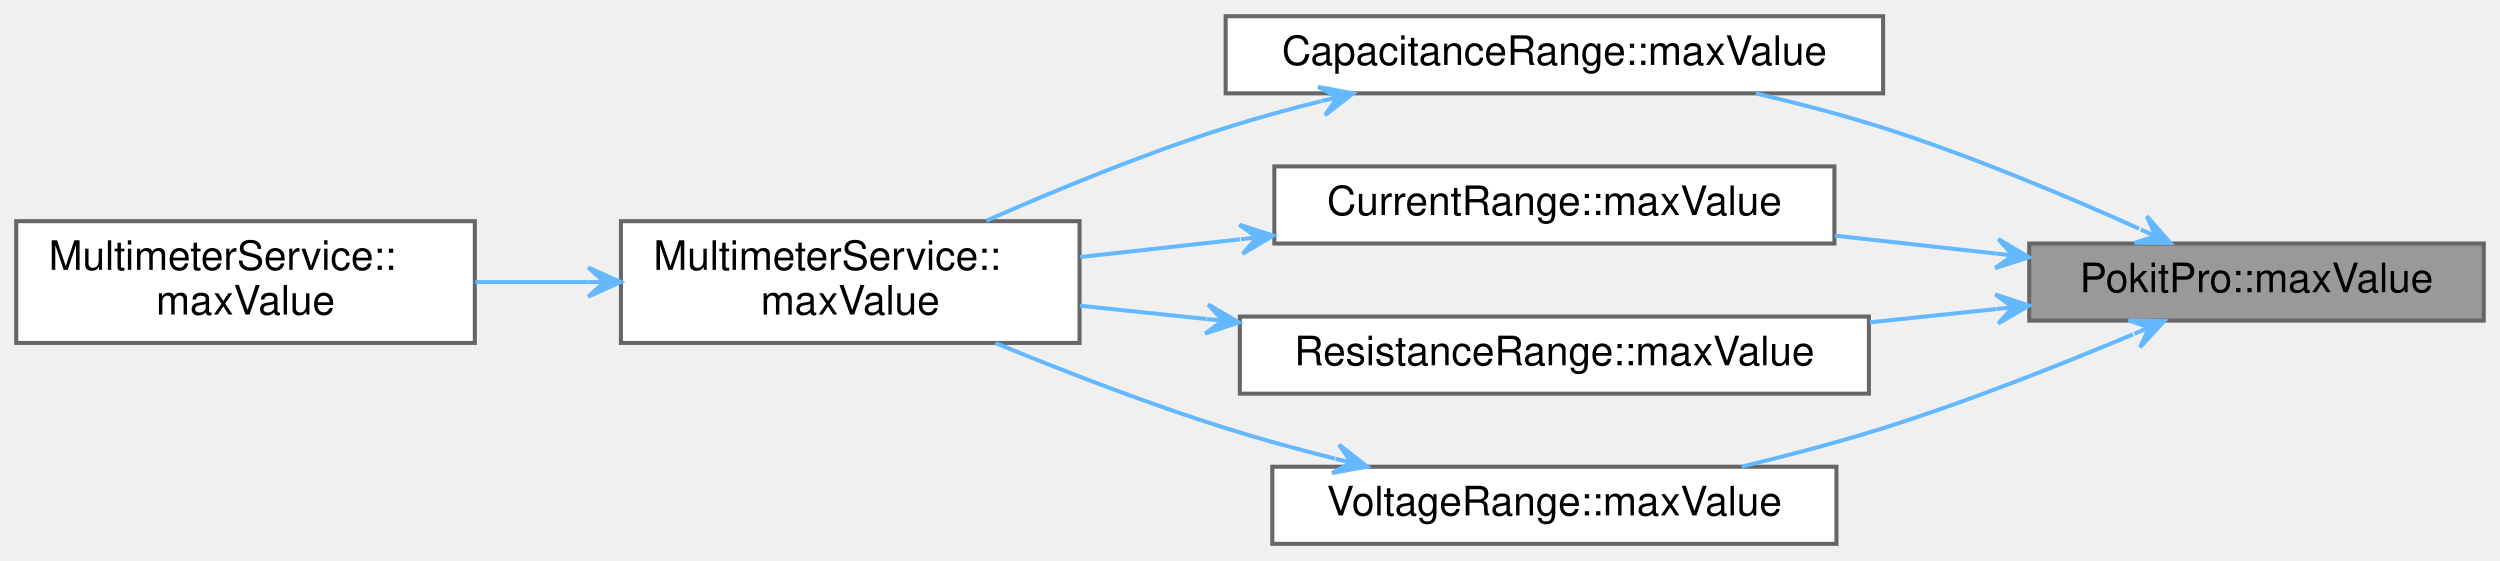
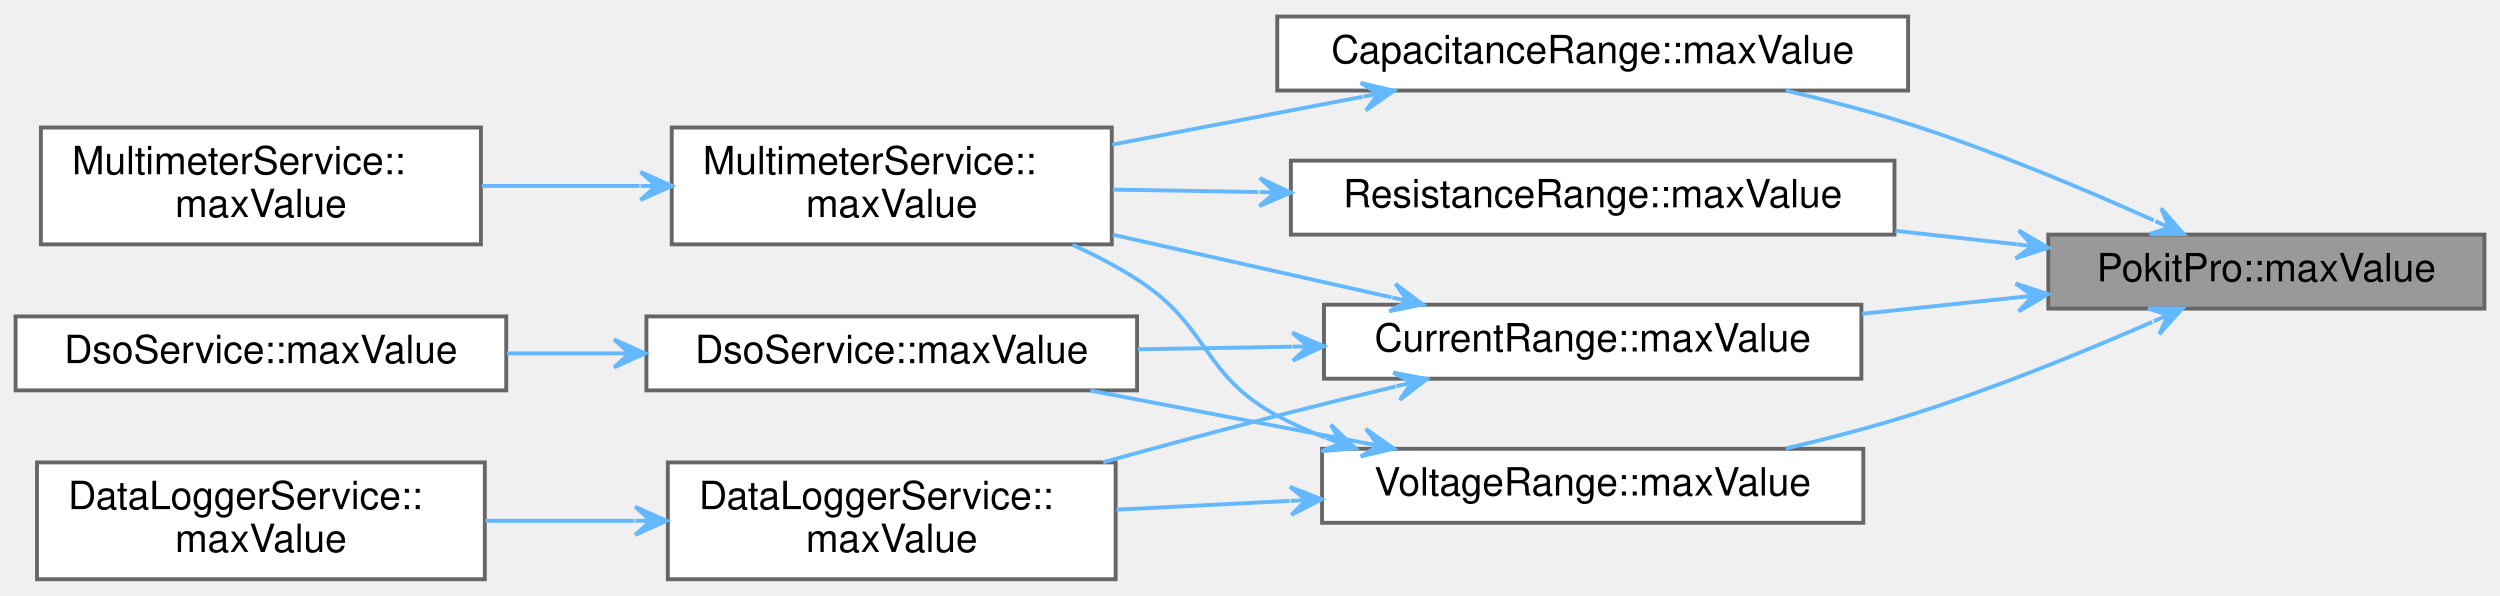
- <svg xmlns="http://www.w3.org/2000/svg" xmlns:xlink="http://www.w3.org/1999/xlink" width="616pt" height="138pt" viewBox="0.00 0.00 616.00 138.00">
-   <g id="graph0" class="graph" transform="scale(1 1) rotate(0) translate(4 134)">
+ <svg xmlns="http://www.w3.org/2000/svg" xmlns:xlink="http://www.w3.org/1999/xlink" width="642pt" height="153pt" viewBox="0.00 0.00 642.00 152.50">
+   <g id="graph0" class="graph" transform="scale(1 1) rotate(0) translate(4 148.5)">
    <g id="node1" class="node">
      <g id="a_node1">
        <a xlink:title="Returns the maximum value for range in (integer) nanofarads, or the string &quot;Auto&quot;.">
-           <polygon fill="#999999" stroke="#666666" points="608,-74 496,-74 496,-55 608,-55 608,-74" />
-           <text text-anchor="middle" x="552" y="-62" font-family="Helvetica,sans-Serif" font-size="10.00">PokitPro::maxValue</text>
+           <polygon fill="#999999" stroke="#666666" points="634,-88.5 522,-88.5 522,-69.5 634,-69.5 634,-88.5" />
+           <text text-anchor="middle" x="578" y="-76.5" font-family="Helvetica,sans-Serif" font-size="10.00">PokitPro::maxValue</text>
        </a>
      </g>
    </g>
    <g id="node2" class="node">
      <g id="a_node2">
-         <a xlink:href="namespaceCapacitanceRange.html#a08b309956882fef575456510c8f6145d" target="_top" xlink:title="Returns the maximum value for product's range in (integer) nanofarads, or the string &quot;Auto&quot;.">
-           <polygon fill="white" stroke="#666666" points="460,-130 298,-130 298,-111 460,-111 460,-130" />
-           <text text-anchor="middle" x="379" y="-118" font-family="Helvetica,sans-Serif" font-size="10.00">CapacitanceRange::maxValue</text>
+         <a xlink:href="namespaceCapacitanceRange.html#ae13fb76d6fab44972334e2b007be4a06" target="_top" xlink:title="Returns the maximum value for product's range in (integer) nanofarads, or the string &quot;Auto&quot;.">
+           <polygon fill="white" stroke="#666666" points="486,-144.5 324,-144.5 324,-125.5 486,-125.5 486,-144.5" />
+           <text text-anchor="middle" x="405" y="-132.5" font-family="Helvetica,sans-Serif" font-size="10.00">CapacitanceRange::maxValue</text>
        </a>
      </g>
    </g>
    <g id="edge1" class="edge">
-       <path fill="none" stroke="#63b8ff" d="M523.06,-77.66C505.3,-85.65 481.64,-95.6 460,-102.5 449.96,-105.7 439.04,-108.55 428.59,-110.99" />
-       <polygon fill="#63b8ff" stroke="#63b8ff" points="530.78,-74.14 524.99,-80.73 527.14,-75.8 523.5,-77.46 523.5,-77.46 523.5,-77.46 527.14,-75.8 522.01,-74.18 530.78,-74.14 530.78,-74.14" />
+       <path fill="none" stroke="#63b8ff" d="M549.06,-92.16C531.3,-100.15 507.64,-110.1 486,-117 475.96,-120.2 465.04,-123.05 454.59,-125.49" />
+       <polygon fill="#63b8ff" stroke="#63b8ff" points="556.78,-88.64 550.99,-95.23 553.14,-90.3 549.5,-91.96 549.5,-91.96 549.5,-91.96 553.14,-90.3 548.01,-88.68 556.78,-88.64 556.78,-88.64" />
    </g>
    <g id="node5" class="node">
      <g id="a_node5">
-         <a xlink:href="namespaceCurrentRange.html#a49520c1083330ff25586783a3a72b717" target="_top" xlink:title="Returns the maximum value for product's range in (integer) microamps, or the string &quot;Auto&quot;.">
-           <polygon fill="white" stroke="#666666" points="448,-93 310,-93 310,-74 448,-74 448,-93" />
-           <text text-anchor="middle" x="379" y="-81" font-family="Helvetica,sans-Serif" font-size="10.00">CurrentRange::maxValue</text>
+         <a xlink:href="namespaceCurrentRange.html#a340ae103126865c13997adcde5976bd1" target="_top" xlink:title="Returns the maximum value for product's range in (integer) microamps, or the string &quot;Auto&quot;.">
+           <polygon fill="white" stroke="#666666" points="474,-70.5 336,-70.5 336,-51.5 474,-51.5 474,-70.5" />
+           <text text-anchor="middle" x="405" y="-58.5" font-family="Helvetica,sans-Serif" font-size="10.00">CurrentRange::maxValue</text>
        </a>
      </g>
    </g>
    <g id="edge4" class="edge">
-       <path fill="none" stroke="#63b8ff" d="M487.98,-71.5C475,-72.94 461.28,-74.47 448.13,-75.93" />
-       <polygon fill="#63b8ff" stroke="#63b8ff" points="495.95,-70.62 488.4,-75.08 491.98,-71.06 488,-71.5 488,-71.5 488,-71.5 491.98,-71.06 487.6,-67.92 495.95,-70.62 495.95,-70.62" />
+       <path fill="none" stroke="#63b8ff" d="M513.98,-72.37C501,-71 487.28,-69.56 474.13,-68.17" />
+       <polygon fill="#63b8ff" stroke="#63b8ff" points="521.95,-73.21 513.62,-75.95 517.98,-72.79 514,-72.37 514,-72.37 514,-72.37 517.98,-72.79 514.37,-68.79 521.95,-73.21 521.95,-73.21" />
+     </g>
+     <g id="node10" class="node">
+       <g id="a_node10">
+         <a xlink:href="namespaceResistanceRange.html#a30fba7f1c73e7a8b9b3c45aed8b5b3e1" target="_top" xlink:title="Returns the maximum value for product's range in (integer) ohms, or the string &quot;Auto&quot;.">
+           <polygon fill="white" stroke="#666666" points="482.5,-107.5 327.5,-107.5 327.5,-88.5 482.5,-88.5 482.5,-107.5" />
+           <text text-anchor="middle" x="405" y="-95.5" font-family="Helvetica,sans-Serif" font-size="10.00">ResistanceRange::maxValue</text>
+         </a>
+       </g>
+     </g>
+     <g id="edge10" class="edge">
+       <path fill="none" stroke="#63b8ff" d="M513.92,-86.01C503.78,-87.14 493.17,-88.31 482.75,-89.47" />
+       <polygon fill="#63b8ff" stroke="#63b8ff" points="521.95,-85.12 514.4,-89.58 517.98,-85.56 514,-86 514,-86 514,-86 517.98,-85.56 513.6,-82.42 521.95,-85.12 521.95,-85.12" />
+     </g>
+     <g id="node11" class="node">
+       <g id="a_node11">
+         <a xlink:href="namespaceVoltageRange.html#adc3a8126ae8dcec8010fc8b037fab885" target="_top" xlink:title="Returns the maximum value for product's range in (integer) millivolts, or the string &quot;Auto&quot;.">
+           <polygon fill="white" stroke="#666666" points="474.5,-33.5 335.5,-33.5 335.5,-14.5 474.5,-14.5 474.5,-33.5" />
+           <text text-anchor="middle" x="405" y="-21.5" font-family="Helvetica,sans-Serif" font-size="10.00">VoltageRange::maxValue</text>
+         </a>
+       </g>
+     </g>
+     <g id="edge12" class="edge">
+       <path fill="none" stroke="#63b8ff" d="M548.68,-66.07C530.94,-58.33 507.45,-48.72 486,-42 475.95,-38.85 465.02,-36.02 454.57,-33.58" />
+       <polygon fill="#63b8ff" stroke="#63b8ff" points="556.39,-69.48 547.62,-69.54 552.74,-67.87 549.08,-66.25 549.08,-66.25 549.08,-66.25 552.74,-67.87 550.53,-62.96 556.39,-69.48 556.39,-69.48" />
+     </g>
+     <g id="node3" class="node">
+       <g id="a_node3">
+         <a xlink:href="classMultimeterService.html#a9d05ef9c2d80a941bfd4f972d3dc6145" target="_top" xlink:title="Returns the maximum value for range, or the string &quot;Auto&quot;.">
+           <polygon fill="white" stroke="#666666" points="281.5,-116 168.5,-116 168.5,-86 281.5,-86 281.5,-116" />
+           <text text-anchor="start" x="176.5" y="-104" font-family="Helvetica,sans-Serif" font-size="10.00">MultimeterService::</text>
+           <text text-anchor="middle" x="225" y="-93" font-family="Helvetica,sans-Serif" font-size="10.00">maxValue</text>
+         </a>
+       </g>
+     </g>
+     <g id="edge2" class="edge">
+       <path fill="none" stroke="#63b8ff" d="M345.87,-123.9C325.22,-119.95 302.05,-115.53 281.62,-111.62" />
+       <polygon fill="#63b8ff" stroke="#63b8ff" points="353.94,-125.44 345.41,-127.47 350.01,-124.69 346.09,-123.94 346.09,-123.94 346.09,-123.94 350.01,-124.69 346.76,-120.4 353.94,-125.44 353.94,-125.44" />
+     </g>
+     <g id="node4" class="node">
+       <g id="a_node4">
+         <a xlink:href="classMultimeterService.html#a80dd2c9eed94973bbc532ee42daee1fb" target="_top" xlink:title="Returns the maximum value for range, or the string &quot;Auto&quot;.">
+           <polygon fill="white" stroke="#666666" points="119.5,-116 6.5,-116 6.5,-86 119.5,-86 119.5,-116" />
+           <text text-anchor="start" x="14.5" y="-104" font-family="Helvetica,sans-Serif" font-size="10.00">MultimeterService::</text>
+           <text text-anchor="middle" x="63" y="-93" font-family="Helvetica,sans-Serif" font-size="10.00">maxValue</text>
+         </a>
+       </g>
+     </g>
+     <g id="edge3" class="edge">
+       <path fill="none" stroke="#63b8ff" d="M160.23,-101C146.82,-101 132.77,-101 119.68,-101" />
+       <polygon fill="#63b8ff" stroke="#63b8ff" points="168.49,-101 160.49,-104.6 164.49,-101 160.49,-101 160.49,-101 160.49,-101 164.49,-101 160.49,-97.4 168.49,-101 168.49,-101" />
+     </g>
+     <g id="edge9" class="edge">
+       <path fill="none" stroke="#63b8ff" d="M353.33,-72.39C330.99,-77.41 304.66,-83.32 281.76,-88.47" />
+       <polygon fill="#63b8ff" stroke="#63b8ff" points="361.36,-70.58 354.35,-75.85 357.46,-71.46 353.56,-72.34 353.56,-72.34 353.56,-72.34 357.46,-71.46 352.77,-68.82 361.36,-70.58 361.36,-70.58" />
    </g>
    <g id="node6" class="node">
      <g id="a_node6">
-         <a xlink:href="namespaceResistanceRange.html#a73a157858424f45b6a623da183bd3a4a" target="_top" xlink:title="Returns the maximum value for product's range in (integer) ohms, or the string &quot;Auto&quot;.">
-           <polygon fill="white" stroke="#666666" points="456.5,-56 301.5,-56 301.5,-37 456.5,-37 456.5,-56" />
-           <text text-anchor="middle" x="379" y="-44" font-family="Helvetica,sans-Serif" font-size="10.00">ResistanceRange::maxValue</text>
+         <a xlink:href="classDataLoggerService.html#ac4d7ef9171f04a4d71b404ba3d99cef4" target="_top" xlink:title="Returns the maximum value for range, or the string &quot;Auto&quot;.">
+           <polygon fill="white" stroke="#666666" points="282.5,-30 167.5,-30 167.5,0 282.5,0 282.5,-30" />
+           <text text-anchor="start" x="175.5" y="-18" font-family="Helvetica,sans-Serif" font-size="10.00">DataLoggerService::</text>
+           <text text-anchor="middle" x="225" y="-7" font-family="Helvetica,sans-Serif" font-size="10.00">maxValue</text>
+         </a>
+       </g>
+     </g>
+     <g id="edge5" class="edge">
+       <path fill="none" stroke="#63b8ff" d="M354.44,-49.52C344.35,-47.1 333.82,-44.52 324,-42 309.47,-38.27 293.78,-34.05 279.31,-30.06" />
+       <polygon fill="#63b8ff" stroke="#63b8ff" points="362.41,-51.42 353.79,-53.07 358.52,-50.49 354.63,-49.56 354.63,-49.56 354.63,-49.56 358.52,-50.49 355.46,-46.06 362.41,-51.42 362.41,-51.42" />
+     </g>
+     <g id="node8" class="node">
+       <g id="a_node8">
+         <a xlink:href="classDsoService.html#a51b27cb93f71a39a69a11d697624fde4" target="_top" xlink:title="Returns the maximum value for range, or the string &quot;Auto&quot;.">
+           <polygon fill="white" stroke="#666666" points="288,-67.5 162,-67.5 162,-48.5 288,-48.5 288,-67.5" />
+           <text text-anchor="middle" x="225" y="-55.5" font-family="Helvetica,sans-Serif" font-size="10.00">DsoService::maxValue</text>
+         </a>
+       </g>
+     </g>
+     <g id="edge7" class="edge">
+       <path fill="none" stroke="#63b8ff" d="M327.78,-59.72C314.56,-59.49 300.96,-59.26 288.18,-59.05" />
+       <polygon fill="#63b8ff" stroke="#63b8ff" points="335.94,-59.85 327.88,-63.32 331.94,-59.79 327.95,-59.72 327.95,-59.72 327.95,-59.72 331.94,-59.79 328.01,-56.12 335.94,-59.85 335.94,-59.85" />
+     </g>
+     <g id="node7" class="node">
+       <g id="a_node7">
+         <a xlink:href="classDataLoggerService.html#ab2fb8703f5724589cdace781b47bb96d" target="_top" xlink:title="Returns the maximum value for range, or the string &quot;Auto&quot;.">
+           <polygon fill="white" stroke="#666666" points="120.5,-30 5.5,-30 5.5,0 120.5,0 120.5,-30" />
+           <text text-anchor="start" x="13.5" y="-18" font-family="Helvetica,sans-Serif" font-size="10.00">DataLoggerService::</text>
+           <text text-anchor="middle" x="63" y="-7" font-family="Helvetica,sans-Serif" font-size="10.00">maxValue</text>
        </a>
      </g>
    </g>
    <g id="edge6" class="edge">
-       <path fill="none" stroke="#63b8ff" d="M487.92,-57.86C477.78,-56.79 467.17,-55.68 456.75,-54.58" />
-       <polygon fill="#63b8ff" stroke="#63b8ff" points="495.95,-58.71 487.62,-61.45 491.98,-58.29 488,-57.87 488,-57.87 488,-57.87 491.98,-58.29 488.37,-54.29 495.95,-58.71 495.95,-58.71" />
+       <path fill="none" stroke="#63b8ff" d="M158.9,-15C146.23,-15 133.05,-15 120.68,-15" />
+       <polygon fill="#63b8ff" stroke="#63b8ff" points="167.14,-15 159.14,-18.6 163.14,-15 159.14,-15 159.14,-15 159.14,-15 163.14,-15 159.14,-11.4 167.14,-15 167.14,-15" />
    </g>
-     <g id="node7" class="node">
-       <g id="a_node7">
-         <a xlink:href="namespaceVoltageRange.html#a5aa11f1985c6950f8312e88061449f21" target="_top" xlink:title="Returns the maximum value for product's range in (integer) millivolts, or the string &quot;Auto&quot;.">
-           <polygon fill="white" stroke="#666666" points="448.5,-19 309.5,-19 309.5,0 448.5,0 448.5,-19" />
-           <text text-anchor="middle" x="379" y="-7" font-family="Helvetica,sans-Serif" font-size="10.00">VoltageRange::maxValue</text>
+     <g id="node9" class="node">
+       <g id="a_node9">
+         <a xlink:href="classDsoService.html#abd84505a298a555e421d9a80d59c6216" target="_top" xlink:title="Returns the maximum value for range, or the string &quot;Auto&quot;.">
+           <polygon fill="white" stroke="#666666" points="126,-67.5 0,-67.5 0,-48.5 126,-48.5 126,-67.5" />
+           <text text-anchor="middle" x="63" y="-55.5" font-family="Helvetica,sans-Serif" font-size="10.00">DsoService::maxValue</text>
        </a>
      </g>
    </g>
    <g id="edge8" class="edge">
-       <path fill="none" stroke="#63b8ff" d="M521.55,-51.61C503.92,-44.2 480.94,-35.09 460,-28.5 448.83,-24.99 436.61,-21.77 425.16,-19.03" />
-       <polygon fill="#63b8ff" stroke="#63b8ff" points="529.25,-54.87 520.48,-55.06 525.57,-53.31 521.89,-51.75 521.89,-51.75 521.89,-51.75 525.57,-53.31 523.3,-48.43 529.25,-54.87 529.25,-54.87" />
+       <path fill="none" stroke="#63b8ff" d="M153.68,-58C144.51,-58 135.17,-58 126.15,-58" />
+       <polygon fill="#63b8ff" stroke="#63b8ff" points="161.68,-58 153.68,-61.6 157.68,-58 153.68,-58 153.68,-58 153.68,-58 157.68,-58 153.68,-54.4 161.68,-58 161.68,-58" />
    </g>
-     <g id="node3" class="node">
-       <g id="a_node3">
-         <a xlink:href="classMultimeterService.html#a9d05ef9c2d80a941bfd4f972d3dc6145" target="_top" xlink:title="Returns the maximum value for range, or the string &quot;Auto&quot;.">
-           <polygon fill="white" stroke="#666666" points="262,-79.5 149,-79.5 149,-49.5 262,-49.5 262,-79.5" />
-           <text text-anchor="start" x="157" y="-67.5" font-family="Helvetica,sans-Serif" font-size="10.00">MultimeterService::</text>
-           <text text-anchor="middle" x="205.5" y="-56.5" font-family="Helvetica,sans-Serif" font-size="10.00">maxValue</text>
-         </a>
-       </g>
+     <g id="edge11" class="edge">
+       <path fill="none" stroke="#63b8ff" d="M319.16,-99.43C306.46,-99.64 293.65,-99.86 281.76,-100.06" />
+       <polygon fill="#63b8ff" stroke="#63b8ff" points="327.48,-99.29 319.54,-103.02 323.48,-99.36 319.48,-99.42 319.48,-99.42 319.48,-99.42 323.48,-99.36 319.42,-95.83 327.48,-99.29 327.48,-99.29" />
    </g>
-     <g id="edge2" class="edge">
-       <path fill="none" stroke="#63b8ff" d="M321.51,-109.07C313.56,-107.09 305.53,-104.89 298,-102.5 278,-96.15 256.28,-87.22 239.02,-79.61" />
-       <polygon fill="#63b8ff" stroke="#63b8ff" points="329.41,-110.98 320.79,-112.6 325.53,-110.04 321.64,-109.1 321.64,-109.1 321.64,-109.1 325.53,-110.04 322.48,-105.6 329.41,-110.98 329.41,-110.98" />
+     <g id="edge15" class="edge">
+       <path fill="none" stroke="#63b8ff" d="M336.33,-36.36C332.06,-38.01 327.91,-39.88 324,-42 304.38,-52.63 306.78,-64.95 288,-77 282.85,-80.3 277.18,-83.27 271.41,-85.89" />
+       <polygon fill="#63b8ff" stroke="#63b8ff" points="344.12,-33.62 337.77,-39.67 340.35,-34.95 336.57,-36.28 336.57,-36.28 336.57,-36.28 340.35,-34.95 335.38,-32.88 344.12,-33.62 344.12,-33.62" />
    </g>
-     <g id="node4" class="node">
-       <g id="a_node4">
-         <a xlink:href="classMultimeterService.html#a80dd2c9eed94973bbc532ee42daee1fb" target="_top" xlink:title="Returns the maximum value for range, or the string &quot;Auto&quot;.">
-           <polygon fill="white" stroke="#666666" points="113,-79.5 0,-79.5 0,-49.5 113,-49.5 113,-79.5" />
-           <text text-anchor="start" x="8" y="-67.5" font-family="Helvetica,sans-Serif" font-size="10.00">MultimeterService::</text>
-           <text text-anchor="middle" x="56.5" y="-56.5" font-family="Helvetica,sans-Serif" font-size="10.00">maxValue</text>
-         </a>
-       </g>
+     <g id="edge13" class="edge">
+       <path fill="none" stroke="#63b8ff" d="M327.19,-20.12C312.25,-19.36 296.84,-18.58 282.7,-17.87" />
+       <polygon fill="#63b8ff" stroke="#63b8ff" points="335.44,-20.53 327.26,-23.72 331.44,-20.33 327.45,-20.13 327.45,-20.13 327.45,-20.13 331.44,-20.33 327.63,-16.53 335.44,-20.53 335.44,-20.53" />
    </g>
-     <g id="edge3" class="edge">
-       <path fill="none" stroke="#63b8ff" d="M140.88,-64.5C131.65,-64.5 122.21,-64.5 113.15,-64.5" />
-       <polygon fill="#63b8ff" stroke="#63b8ff" points="148.93,-64.5 140.93,-68.1 144.93,-64.5 140.93,-64.5 140.93,-64.5 140.93,-64.5 144.93,-64.5 140.93,-60.9 148.93,-64.5 148.93,-64.5" />
-     </g>
-     <g id="edge5" class="edge">
-       <path fill="none" stroke="#63b8ff" d="M301.52,-75.03C288.27,-73.56 274.72,-72.06 262.16,-70.67" />
-       <polygon fill="#63b8ff" stroke="#63b8ff" points="309.73,-75.94 301.38,-78.63 305.75,-75.5 301.77,-75.06 301.77,-75.06 301.77,-75.06 305.75,-75.5 302.17,-71.48 309.73,-75.94 309.73,-75.94" />
-     </g>
-     <g id="edge7" class="edge">
-       <path fill="none" stroke="#63b8ff" d="M293.21,-55.4C282.64,-56.51 272.05,-57.62 262.08,-58.67" />
-       <polygon fill="#63b8ff" stroke="#63b8ff" points="301.28,-54.55 293.7,-58.97 297.3,-54.97 293.32,-55.39 293.32,-55.39 293.32,-55.39 297.3,-54.97 292.95,-51.81 301.28,-54.55 301.28,-54.55" />
-     </g>
-     <g id="edge9" class="edge">
-       <path fill="none" stroke="#63b8ff" d="M324.96,-20.98C315.91,-23.26 306.64,-25.79 298,-28.5 278.94,-34.48 258.19,-42.51 241.28,-49.47" />
-       <polygon fill="#63b8ff" stroke="#63b8ff" points="332.85,-19.04 325.93,-24.45 328.96,-20 325.08,-20.95 325.08,-20.95 325.08,-20.95 328.96,-20 324.22,-17.45 332.85,-19.04 332.85,-19.04" />
+     <g id="edge14" class="edge">
+       <path fill="none" stroke="#63b8ff" d="M346.08,-35.06C323.46,-39.38 297.78,-44.29 275.99,-48.45" />
+       <polygon fill="#63b8ff" stroke="#63b8ff" points="353.94,-33.56 346.76,-38.6 350.01,-34.31 346.09,-35.06 346.09,-35.06 346.09,-35.06 350.01,-34.31 345.41,-31.53 353.94,-33.56 353.94,-33.56" />
    </g>
  </g>
</svg>
